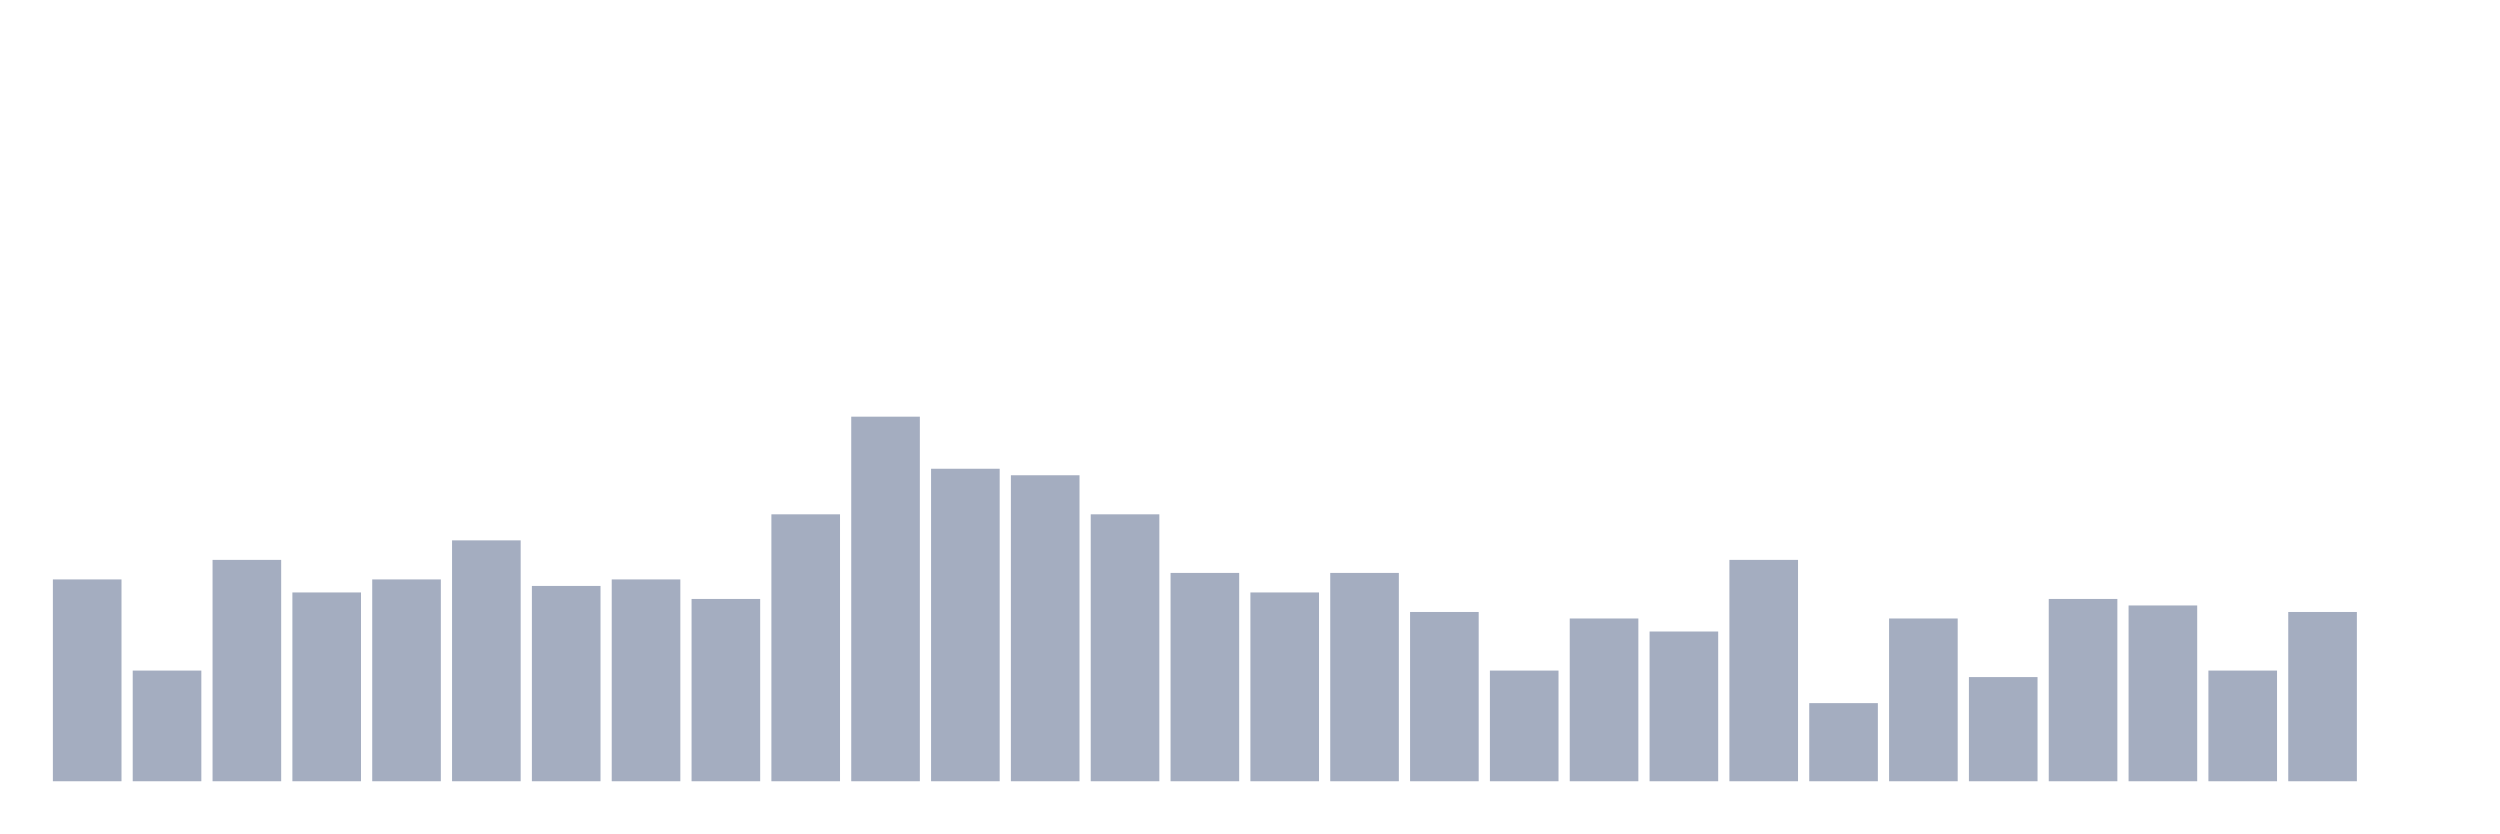
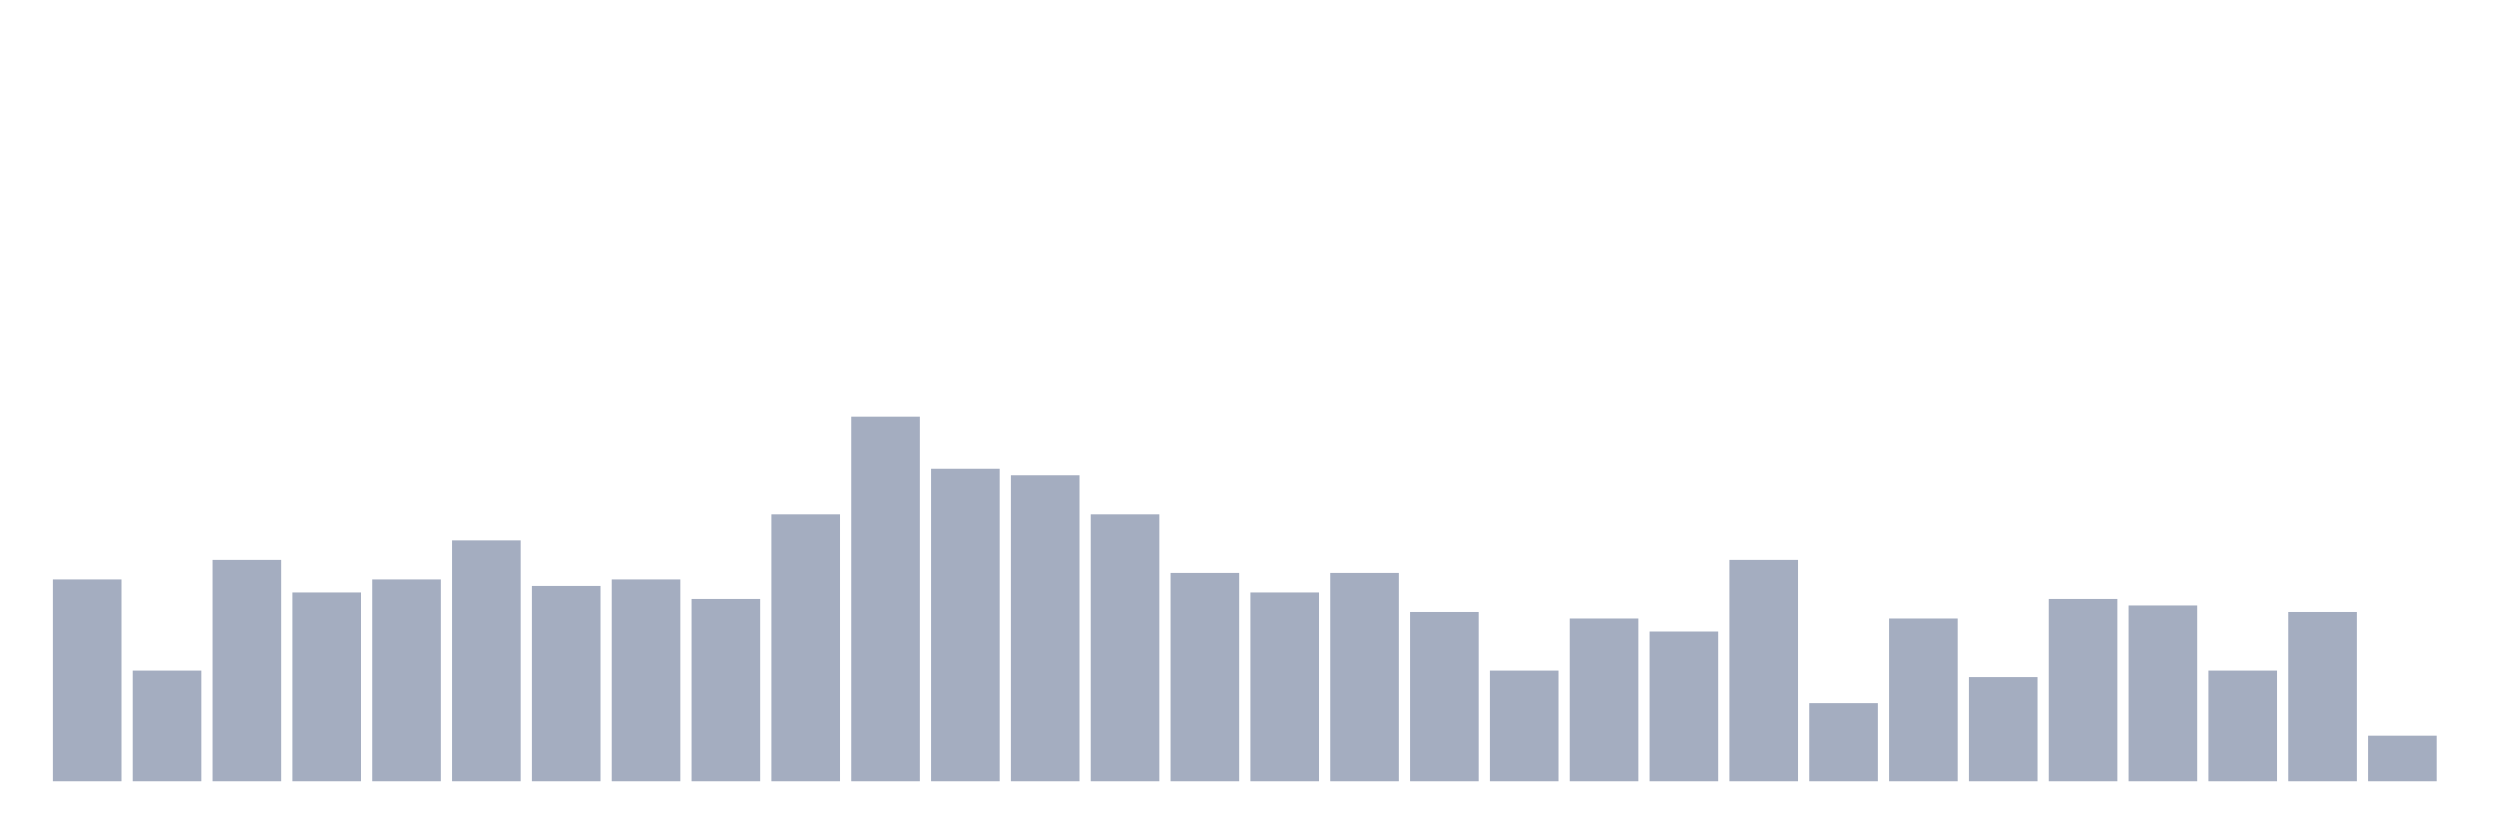
<svg xmlns="http://www.w3.org/2000/svg" viewBox="0 0 480 160">
  <g transform="translate(10,10)">
    <rect class="bar" x="0.153" width="13.175" y="101.25" height="38.75" fill="rgb(164,173,192)" />
    <rect class="bar" x="15.482" width="13.175" y="118.75" height="21.25" fill="rgb(164,173,192)" />
    <rect class="bar" x="30.81" width="13.175" y="97.5" height="42.5" fill="rgb(164,173,192)" />
    <rect class="bar" x="46.138" width="13.175" y="103.75" height="36.25" fill="rgb(164,173,192)" />
    <rect class="bar" x="61.466" width="13.175" y="101.25" height="38.75" fill="rgb(164,173,192)" />
    <rect class="bar" x="76.794" width="13.175" y="93.75" height="46.25" fill="rgb(164,173,192)" />
    <rect class="bar" x="92.123" width="13.175" y="102.5" height="37.5" fill="rgb(164,173,192)" />
    <rect class="bar" x="107.451" width="13.175" y="101.25" height="38.75" fill="rgb(164,173,192)" />
    <rect class="bar" x="122.779" width="13.175" y="105" height="35" fill="rgb(164,173,192)" />
    <rect class="bar" x="138.107" width="13.175" y="88.75" height="51.25" fill="rgb(164,173,192)" />
    <rect class="bar" x="153.436" width="13.175" y="70" height="70" fill="rgb(164,173,192)" />
    <rect class="bar" x="168.764" width="13.175" y="80" height="60" fill="rgb(164,173,192)" />
    <rect class="bar" x="184.092" width="13.175" y="81.25" height="58.75" fill="rgb(164,173,192)" />
    <rect class="bar" x="199.42" width="13.175" y="88.75" height="51.25" fill="rgb(164,173,192)" />
    <rect class="bar" x="214.748" width="13.175" y="100" height="40" fill="rgb(164,173,192)" />
    <rect class="bar" x="230.077" width="13.175" y="103.75" height="36.25" fill="rgb(164,173,192)" />
    <rect class="bar" x="245.405" width="13.175" y="100" height="40" fill="rgb(164,173,192)" />
    <rect class="bar" x="260.733" width="13.175" y="107.5" height="32.5" fill="rgb(164,173,192)" />
    <rect class="bar" x="276.061" width="13.175" y="118.75" height="21.25" fill="rgb(164,173,192)" />
    <rect class="bar" x="291.39" width="13.175" y="108.75" height="31.25" fill="rgb(164,173,192)" />
    <rect class="bar" x="306.718" width="13.175" y="111.25" height="28.75" fill="rgb(164,173,192)" />
    <rect class="bar" x="322.046" width="13.175" y="97.5" height="42.5" fill="rgb(164,173,192)" />
    <rect class="bar" x="337.374" width="13.175" y="125" height="15" fill="rgb(164,173,192)" />
    <rect class="bar" x="352.702" width="13.175" y="108.75" height="31.25" fill="rgb(164,173,192)" />
    <rect class="bar" x="368.031" width="13.175" y="120" height="20" fill="rgb(164,173,192)" />
    <rect class="bar" x="383.359" width="13.175" y="105" height="35" fill="rgb(164,173,192)" />
    <rect class="bar" x="398.687" width="13.175" y="106.25" height="33.75" fill="rgb(164,173,192)" />
    <rect class="bar" x="414.015" width="13.175" y="118.75" height="21.25" fill="rgb(164,173,192)" />
    <rect class="bar" x="429.344" width="13.175" y="107.5" height="32.5" fill="rgb(164,173,192)" />
-     <rect class="bar" x="444.672" width="13.175" y="140" height="0" fill="rgb(164,173,192)" />
+     <rect class="bar" x="444.672" width="13.175" y="131.25" height="8.75" fill="rgb(164,173,192)" />
  </g>
</svg>
